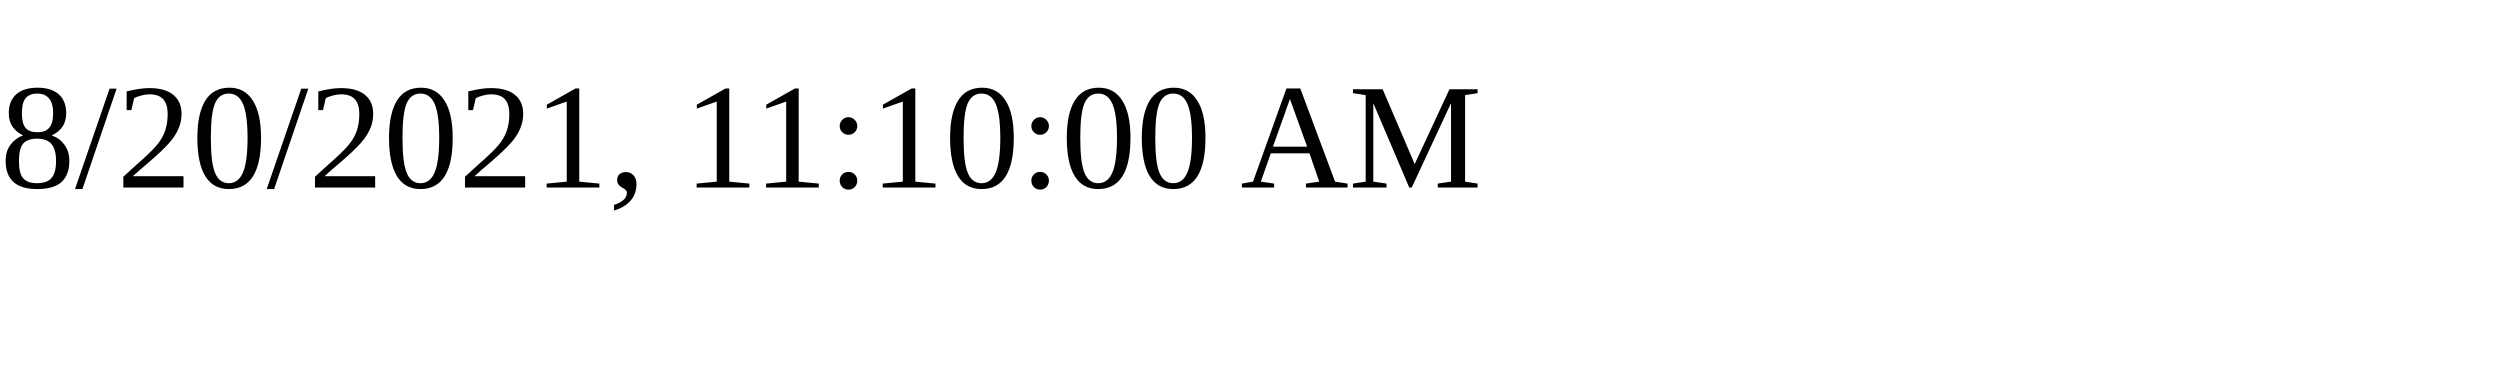
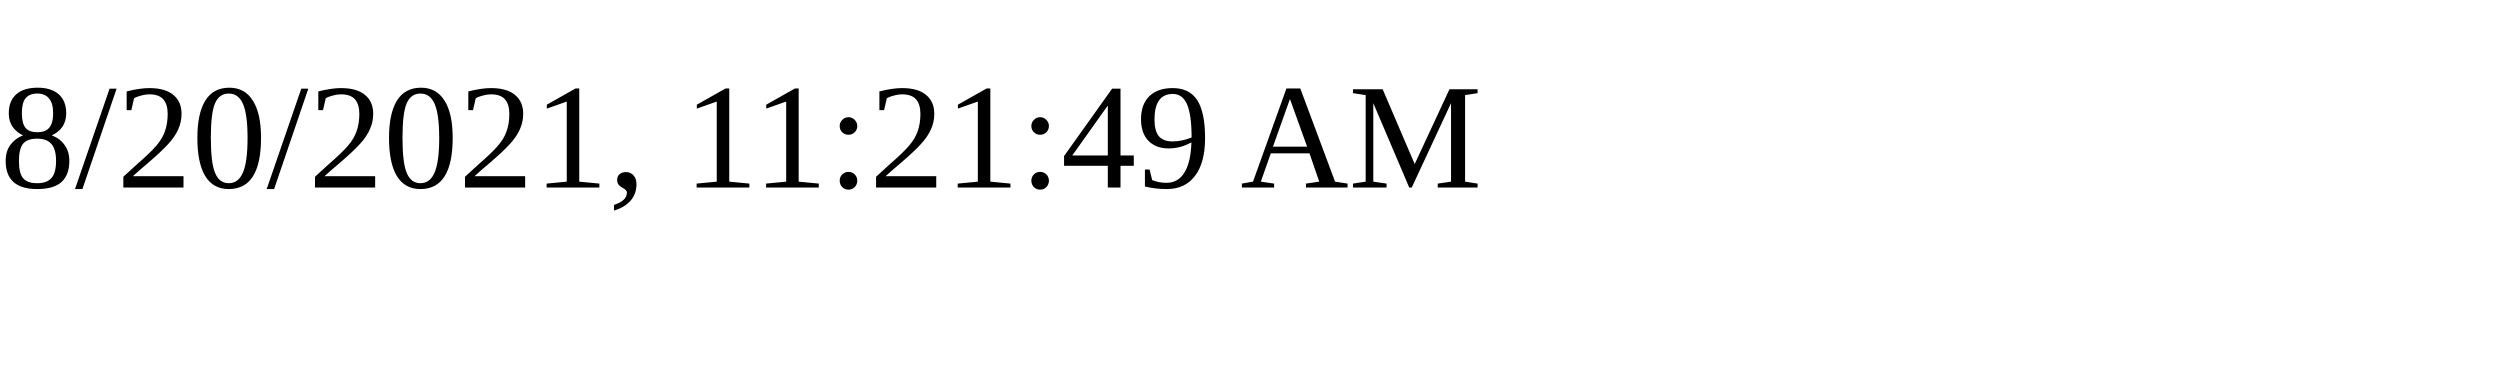
<svg xmlns="http://www.w3.org/2000/svg" height="30" width="200">
-   <text x="0" y="15">8/20/2021, 11:10:00 AM</text>
+   <text x="0" y="15">8/20/2021, 11:21:49 AM</text>
</svg>
